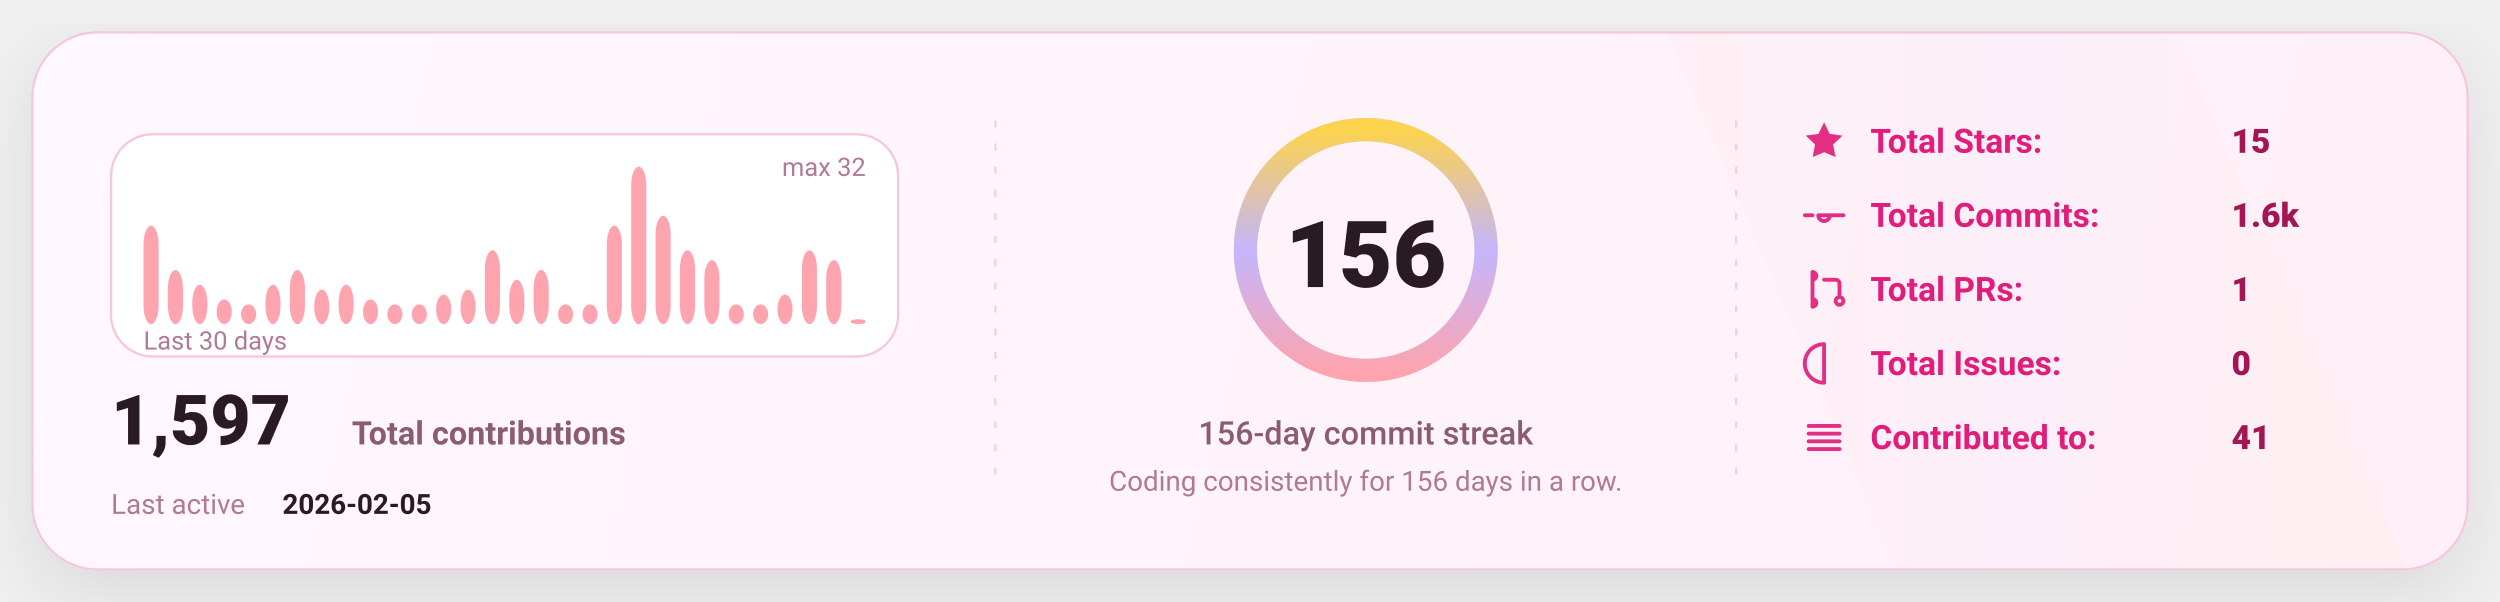
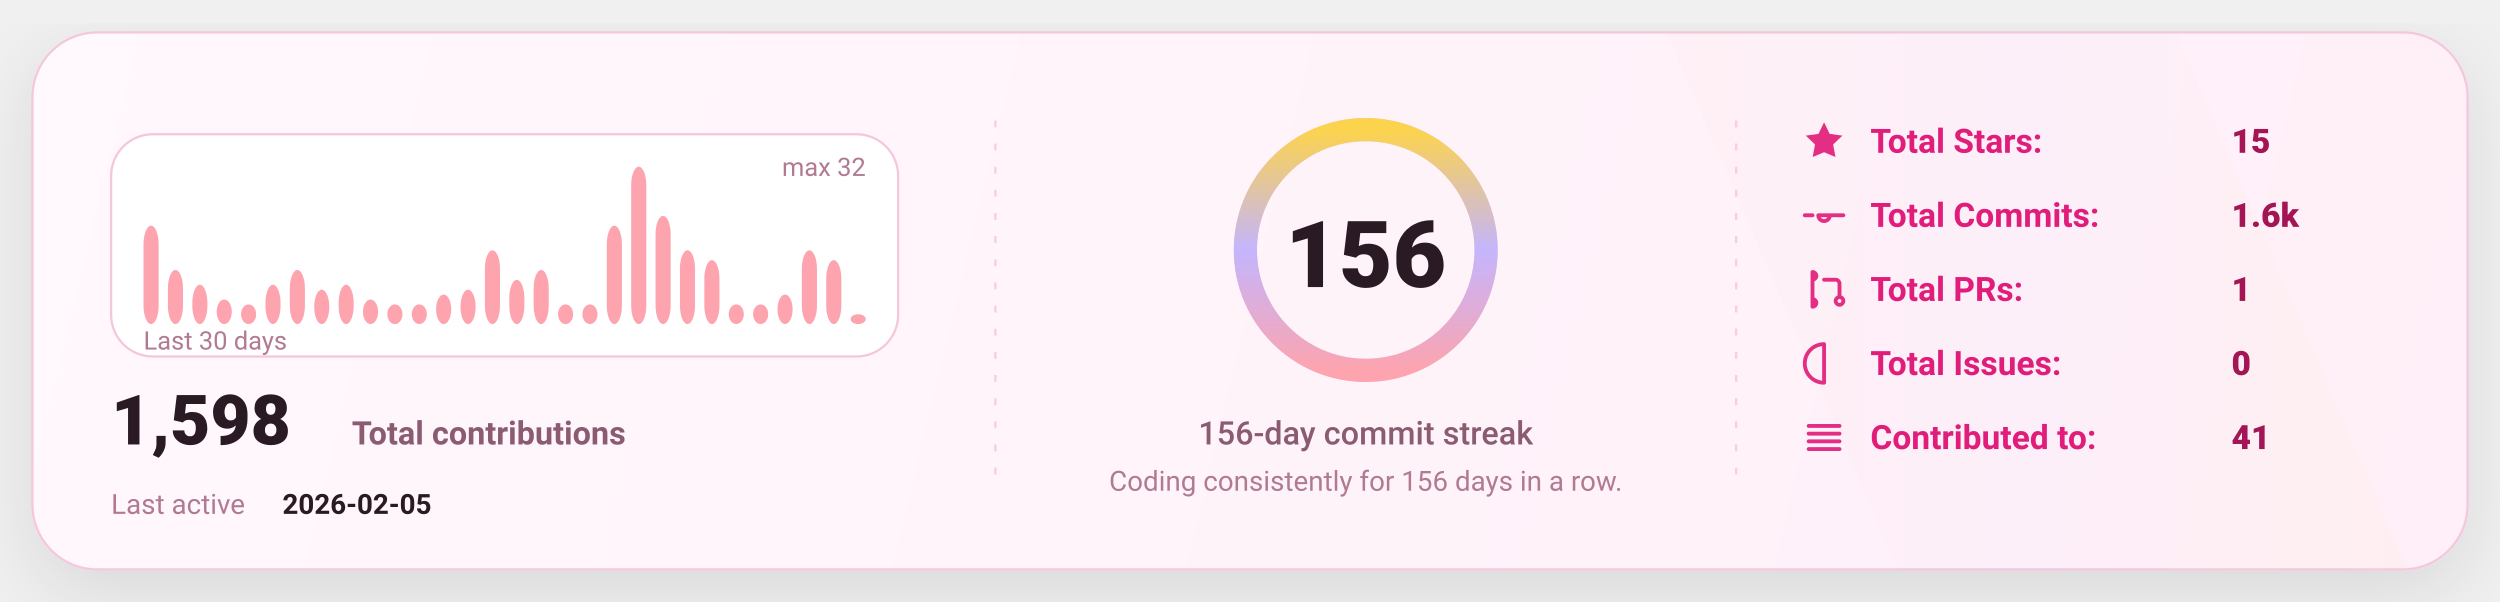
<svg xmlns="http://www.w3.org/2000/svg" width="1080" height="260" viewBox="0 0 1080 260" fill="none" role="img" aria-label="GitHub stats card">
  <defs>
    <linearGradient id="bg" x1="0" y1="0" x2="1080" y2="260" gradientUnits="userSpaceOnUse">
      <stop stop-color="#FFF8FC" />
      <stop offset="1" stop-color="#FFEFF8" />
    </linearGradient>
    <linearGradient id="accent" x1="0" y1="0" x2="1" y2="0">
      <stop offset="0" stop-color="#FDA4AF" />
      <stop offset="0.5" stop-color="#C4B5FD" />
      <stop offset="1" stop-color="#FCD34D" />
    </linearGradient>
    <linearGradient id="chartFill" x1="0" y1="0" x2="0" y2="1">
      <stop stop-color="#FDA4AF" stop-opacity="0.18" />
      <stop offset="1" stop-color="#FDA4AF" stop-opacity="0" />
    </linearGradient>
    <filter id="shadow" x="-20%" y="-20%" width="140%" height="140%">
      <feDropShadow dx="0" dy="10" stdDeviation="16" flood-color="#000000" flood-opacity="0.1" />
    </filter>
    <style>
      text { font-family: "Comic Sans MS","Trebuchet MS","Segoe UI",system-ui,-apple-system,Roboto,Helvetica,Arial,sans-serif; dominant-baseline: alphabetic; }
    </style>
  </defs>
  <rect x="14" y="14" width="1052" height="232" rx="28" fill="url(#bg)" stroke="#F4C7DD" stroke-width="1" filter="url(#shadow)" />
  <path d="M720 14     L940 14     L1040 246     L820 246 Z" fill="url(#accent)" opacity="0.04" />
  <line x1="430" y1="52" x2="430" y2="208" stroke="#F4C7DD" stroke-width="1" stroke-dasharray="3 7" opacity="0.85" />
  <line x1="430" y1="52" x2="430" y2="208" stroke="url(#accent)" stroke-width="1.4" stroke-dasharray="2 7" opacity="0.65" />
  <line x1="750" y1="52" x2="750" y2="208" stroke="#F4C7DD" stroke-width="1" stroke-dasharray="3 7" opacity="0.85" />
  <line x1="750" y1="52" x2="750" y2="208" stroke="url(#accent)" stroke-width="1.4" stroke-dasharray="2 7" opacity="0.65" />
  <g transform="translate(48,58)">
    <rect x="0" y="0" width="340" height="96" rx="18" fill="#FFFFFF" stroke="#F4C7DD" />
    <rect x="14.00" y="39.50" width="6.53" height="42.50" rx="8.00" fill="#FDA4AF" />
    <rect x="24.53" y="58.63" width="6.53" height="23.38" rx="8.00" fill="#FDA4AF" />
    <rect x="35.07" y="65.00" width="6.53" height="17.00" rx="8.00" fill="#FDA4AF" />
    <rect x="45.60" y="71.38" width="6.53" height="10.63" rx="8.00" fill="#FDA4AF" />
    <rect x="56.13" y="73.50" width="6.53" height="8.50" rx="8.00" fill="#FDA4AF" />
    <rect x="66.67" y="65.00" width="6.53" height="17.00" rx="8.00" fill="#FDA4AF" />
    <rect x="77.20" y="58.63" width="6.53" height="23.38" rx="8.00" fill="#FDA4AF" />
    <rect x="87.73" y="67.13" width="6.53" height="14.88" rx="8.00" fill="#FDA4AF" />
    <rect x="98.27" y="65.00" width="6.53" height="17.00" rx="8.00" fill="#FDA4AF" />
    <rect x="108.80" y="71.38" width="6.53" height="10.63" rx="8.00" fill="#FDA4AF" />
    <rect x="119.33" y="73.50" width="6.53" height="8.50" rx="8.00" fill="#FDA4AF" />
    <rect x="129.87" y="73.50" width="6.53" height="8.50" rx="8.00" fill="#FDA4AF" />
    <rect x="140.40" y="69.25" width="6.53" height="12.75" rx="8.00" fill="#FDA4AF" />
    <rect x="150.93" y="67.13" width="6.53" height="14.88" rx="8.00" fill="#FDA4AF" />
    <rect x="161.47" y="50.13" width="6.53" height="31.88" rx="8.00" fill="#FDA4AF" />
    <rect x="172.00" y="62.88" width="6.53" height="19.13" rx="8.00" fill="#FDA4AF" />
    <rect x="182.53" y="58.63" width="6.53" height="23.38" rx="8.00" fill="#FDA4AF" />
    <rect x="193.07" y="73.50" width="6.53" height="8.50" rx="8.00" fill="#FDA4AF" />
    <rect x="203.60" y="73.50" width="6.53" height="8.50" rx="8.00" fill="#FDA4AF" />
    <rect x="214.13" y="39.50" width="6.53" height="42.50" rx="8.00" fill="#FDA4AF" />
    <rect x="224.67" y="14.00" width="6.53" height="68.00" rx="8.00" fill="#FDA4AF" />
    <rect x="235.20" y="35.25" width="6.53" height="46.75" rx="8.00" fill="#FDA4AF" />
    <rect x="245.73" y="50.13" width="6.53" height="31.88" rx="8.00" fill="#FDA4AF" />
    <rect x="256.27" y="54.38" width="6.53" height="27.63" rx="8.00" fill="#FDA4AF" />
    <rect x="266.80" y="73.50" width="6.53" height="8.50" rx="8.00" fill="#FDA4AF" />
    <rect x="277.33" y="73.50" width="6.53" height="8.50" rx="8.00" fill="#FDA4AF" />
    <rect x="287.87" y="69.25" width="6.53" height="12.75" rx="8.00" fill="#FDA4AF" />
    <rect x="298.40" y="50.13" width="6.53" height="31.88" rx="8.00" fill="#FDA4AF" />
    <rect x="308.93" y="54.38" width="6.53" height="27.63" rx="8.00" fill="#FDA4AF" />
-     <rect x="319.47" y="79.88" width="6.53" height="2.13" rx="8.00" fill="#FDA4AF" />
+     <rect x="319.47" y="77.75" width="6.53" height="4.25" rx="8.00" fill="#FDA4AF" />
    <text x="14" y="93.00" fill="#B07A93" font-size="11">
      Last 30 days
    </text>
    <text x="326.00" y="18" text-anchor="end" fill="#B07A93" font-size="11">
      max 32
    </text>
    <g transform="translate(0,134)">
      <text x="0" y="0" fill="#2A1A23" font-size="30" font-weight="820">
-         1,597
+         1,598
      </text>
      <text x="104" y="0" fill="#8B5B72" font-size="14" font-weight="650">
        Total contributions
      </text>
      <text x="0" y="30" fill="#B07A93" font-size="12">
        Last active
      </text>
      <text x="74" y="30" fill="#2A1A23" font-size="12" font-weight="700">
        2026-02-05
      </text>
    </g>
  </g>
  <g>
    <circle cx="590" cy="108" r="52" stroke="#F4C7DD" stroke-width="10" />
    <circle cx="590" cy="108" r="52" stroke="url(#accent)" stroke-width="10" stroke-linecap="round" stroke-dasharray="326.73 326.73" transform="rotate(-90 590 108)" />
    <text x="590" y="124.00" text-anchor="middle" fill="#2A1A23" font-size="40" font-weight="900">
      156
    </text>
    <text x="590" y="192.00" text-anchor="middle" fill="#8B5B72" font-size="14" font-weight="450">
      156-day commit streak
    </text>
    <text x="590" y="212.00" text-anchor="middle" fill="#B07A93" font-size="12" font-weight="420">
      Coding consistently for 156 days in a row.
    </text>
  </g>
  <g transform="translate(778,66)">
    <g transform="translate(0,0)">
      <g transform="translate(0,-15)">
        <svg x="0" y="0" width="20" height="20" viewBox="0 0 24 24" fill="none">
          <path d="M12 2.2l2.9 6 6.6.9-4.8 4.6 1.2 6.5L12 17.7 6.1 20.2l1.2-6.5-4.8-4.6 6.6-.9L12 2.2z" fill="#E11D7B" opacity="0.92" />
        </svg>
      </g>
      <text x="30" y="0" fill="#E11D7B" font-size="14.5" font-weight="650">
            Total Stars:
          </text>
      <text x="186" y="0" fill="#A31555" font-size="14.5" font-weight="850">
            15
          </text>
    </g>
    <g transform="translate(0,32)">
      <g transform="translate(0,-15)">
        <svg x="0" y="0" width="20" height="20" viewBox="0 0 24 24" fill="none">
          <path d="M9 12a3 3 0 1 0 6 0Zm-7 0h4m8 0h8" stroke="#E11D7B" stroke-width="2" stroke-linecap="round" stroke-linejoin="round" opacity="0.92" />
        </svg>
      </g>
      <text x="30" y="0" fill="#E11D7B" font-size="14.5" font-weight="650">
            Total Commits:
          </text>
      <text x="186" y="0" fill="#A31555" font-size="14.5" font-weight="850">
            1.6k
          </text>
    </g>
    <g transform="translate(0,64)">
      <g transform="translate(0,-15)">
        <svg x="0" y="0" width="20" height="20" viewBox="0 0 24 24" fill="none">
          <path d="M6 4v16m0-13a2 2 0 1 0 0-4Zm0 14a2 2 0 1 0 0-4Zm6-14h6a2 2 0 0 1 2 2v7m0 0a2 2 0 1 0 0 4 2 2 0 0 0 0-4Z" stroke="#E11D7B" stroke-width="2" stroke-linecap="round" stroke-linejoin="round" opacity="0.92" />
        </svg>
      </g>
      <text x="30" y="0" fill="#E11D7B" font-size="14.5" font-weight="650">
            Total PRs:
          </text>
      <text x="186" y="0" fill="#A31555" font-size="14.5" font-weight="850">
            1
          </text>
    </g>
    <g transform="translate(0,96)">
      <g transform="translate(0,-15)">
        <svg x="0" y="0" width="20" height="20" viewBox="0 0 24 24" fill="none">
          <path d="M12 2a10 10 0 1 0 0 20Zm0 6v6m0 4h.01" stroke="#E11D7B" stroke-width="2" stroke-linecap="round" stroke-linejoin="round" opacity="0.92" />
        </svg>
      </g>
      <text x="30" y="0" fill="#E11D7B" font-size="14.5" font-weight="650">
            Total Issues:
          </text>
      <text x="186" y="0" fill="#A31555" font-size="14.5" font-weight="850">
            0
          </text>
    </g>
    <g transform="translate(0,128)">
      <g transform="translate(0,-15)">
        <svg x="0" y="0" width="20" height="20" viewBox="0 0 24 24" fill="none">
          <path d="M4 6h16M4 10h16M4 14h16M4 18h16" stroke="#E11D7B" stroke-width="2" stroke-linecap="round" stroke-linejoin="round" opacity="0.92" />
        </svg>
      </g>
      <text x="30" y="0" fill="#E11D7B" font-size="14.5" font-weight="650">
            Contributed to:
          </text>
      <text x="186" y="0" fill="#A31555" font-size="14.5" font-weight="850">
            41
          </text>
    </g>
  </g>
</svg>
